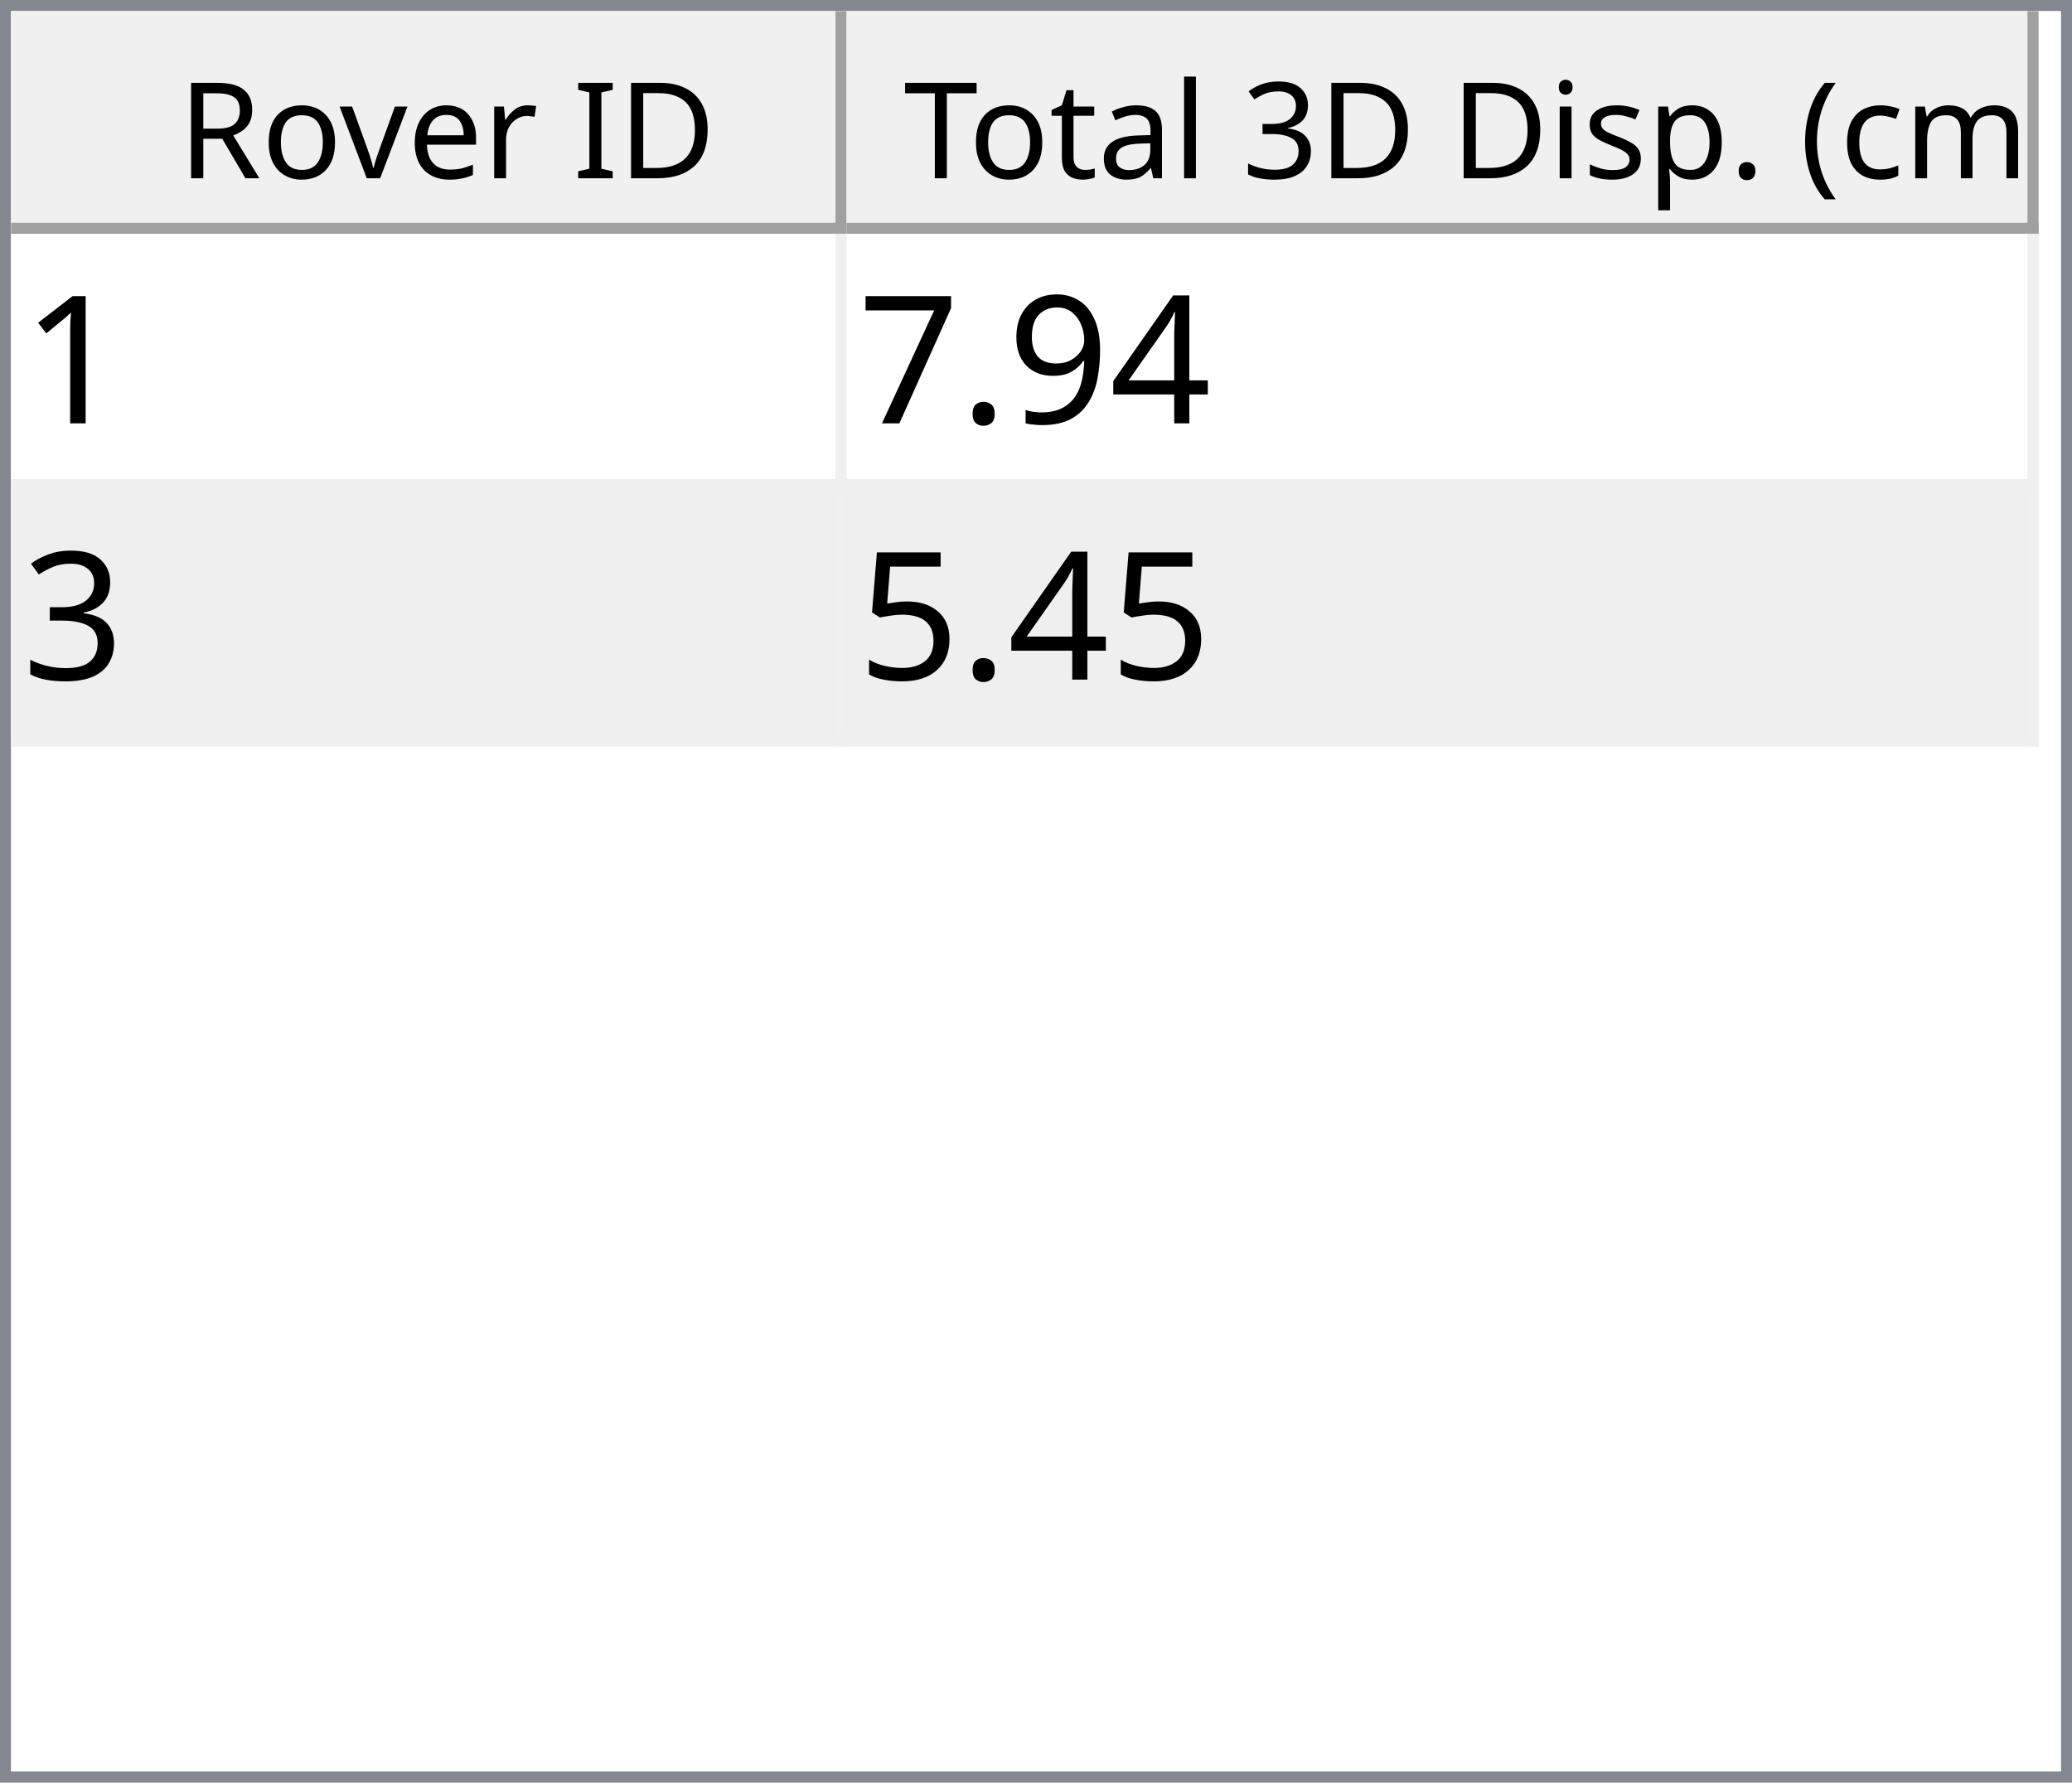
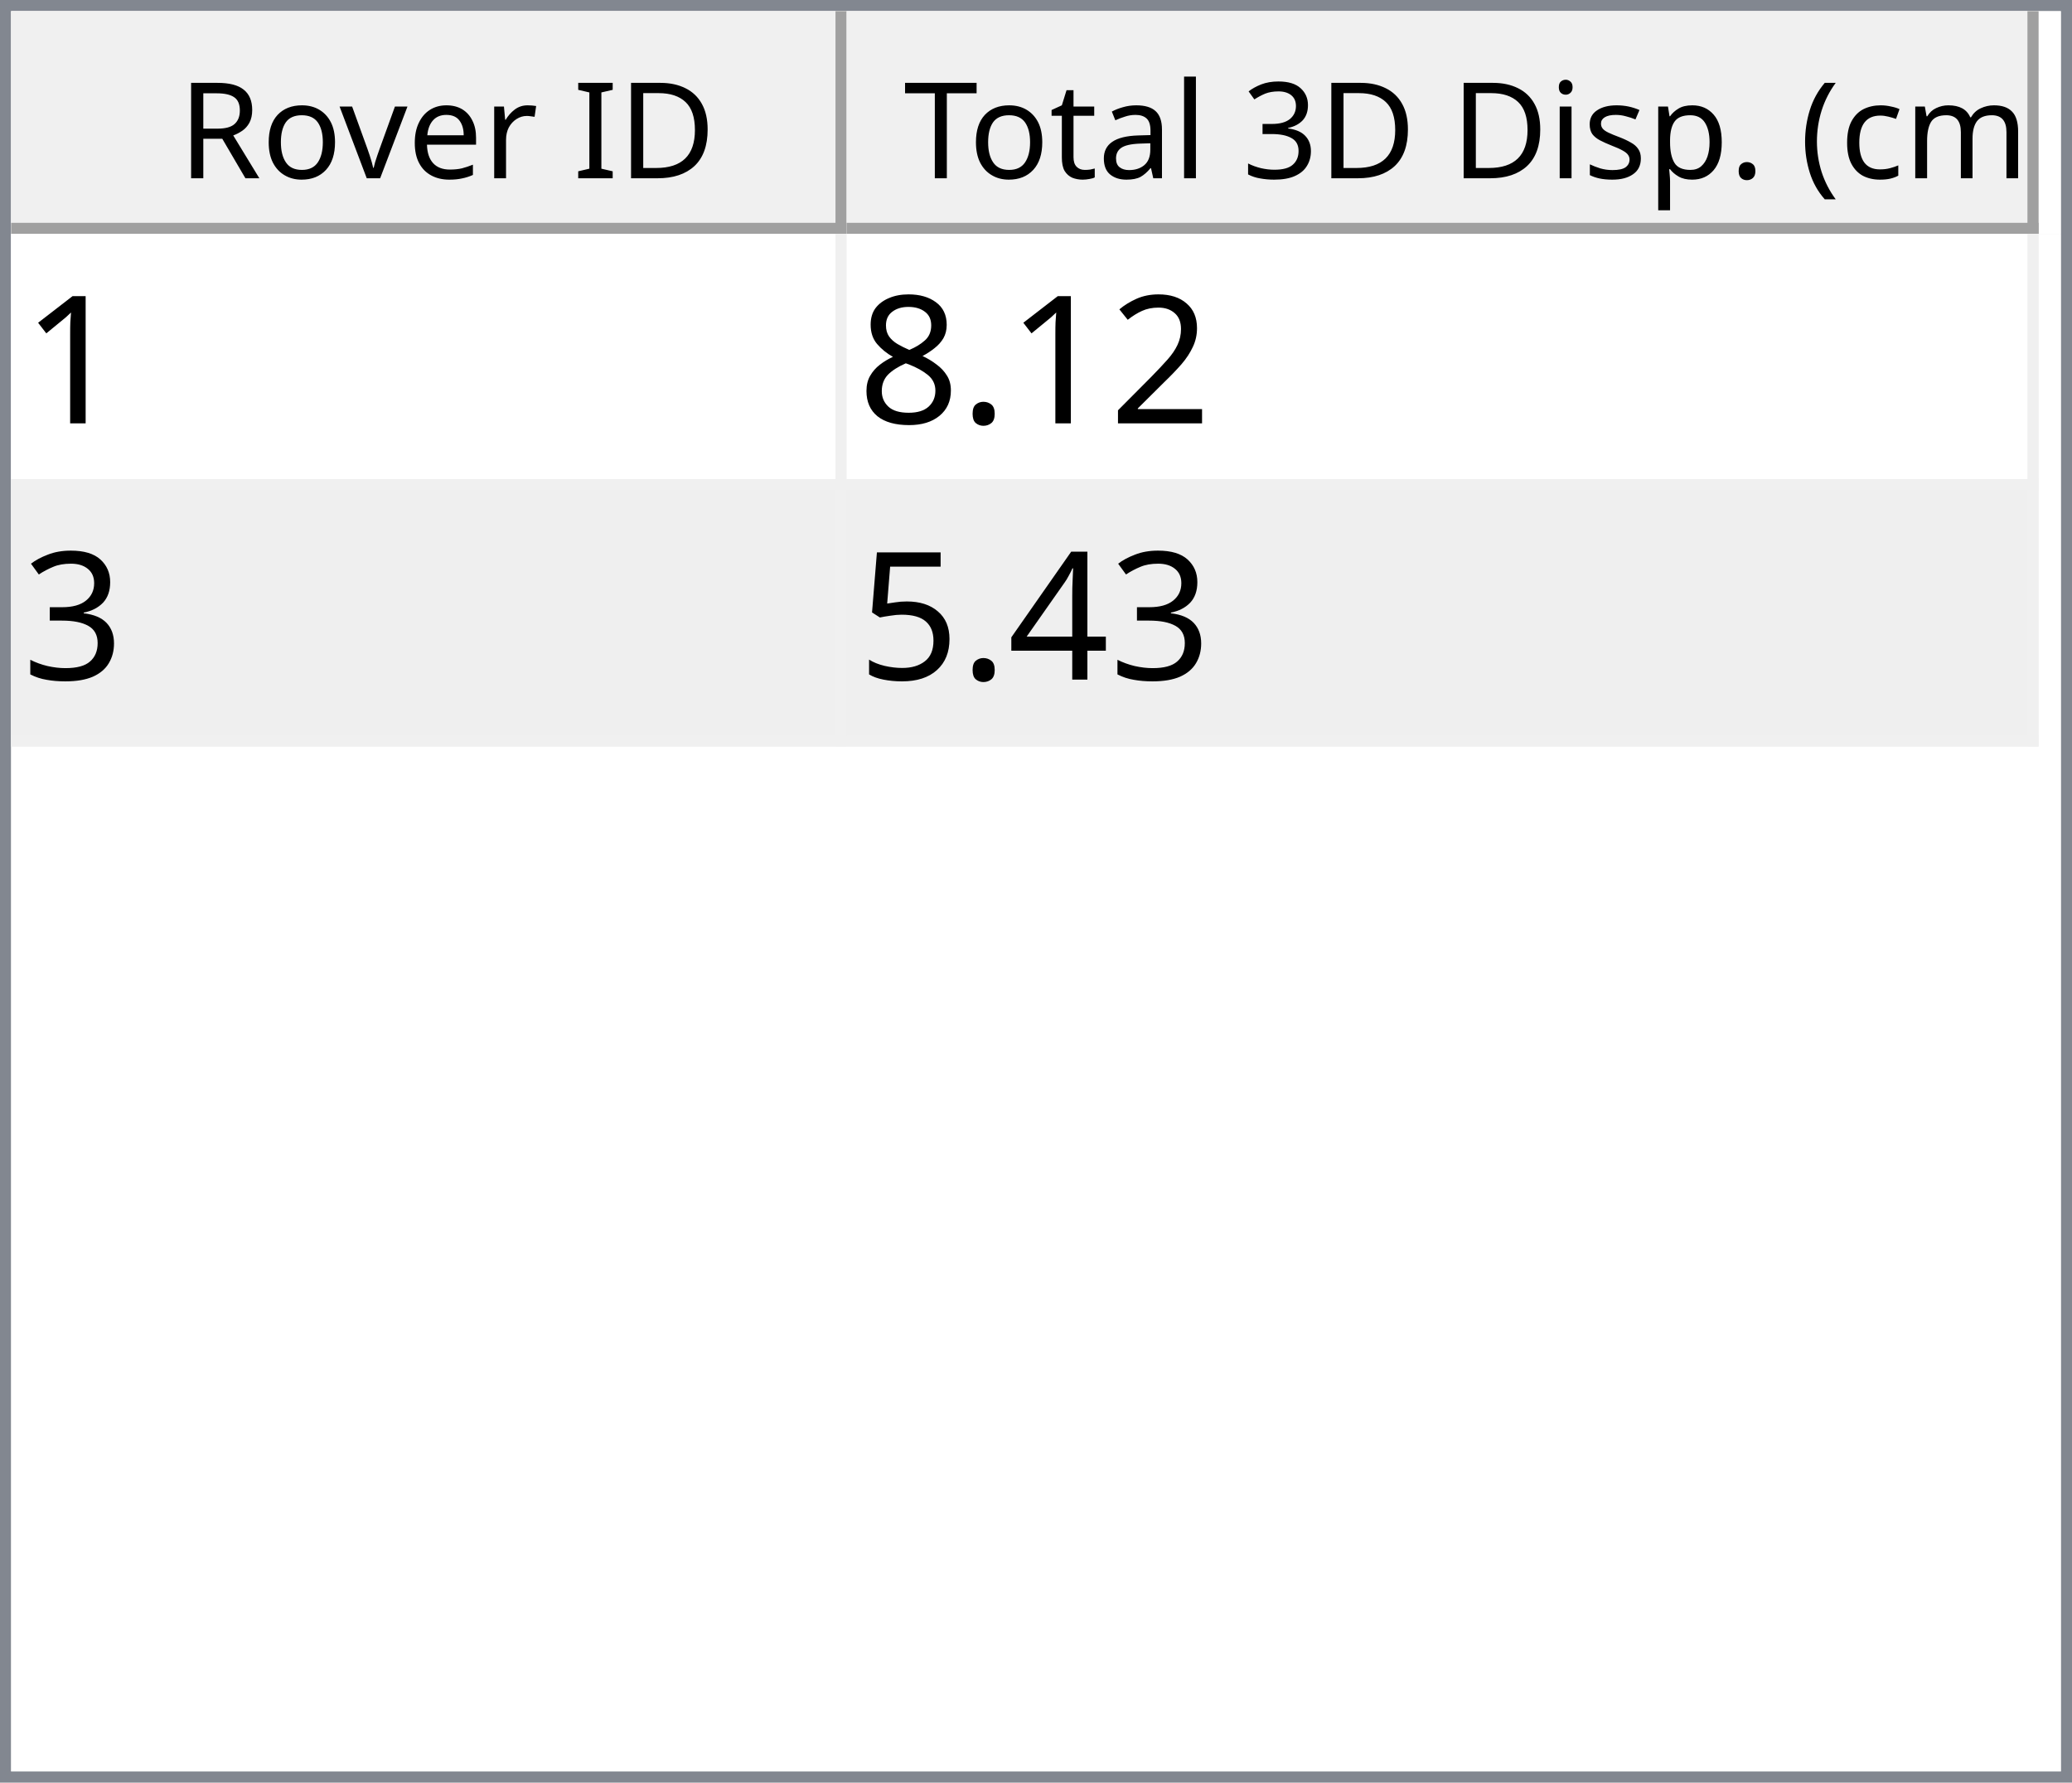
<svg xmlns="http://www.w3.org/2000/svg" style="fill-opacity:1; color-rendering:auto; color-interpolation:auto; text-rendering:auto; stroke:black; stroke-linecap:square; stroke-miterlimit:10; shape-rendering:auto; stroke-opacity:1; fill:black; stroke-dasharray:none; font-weight:normal; stroke-width:1; font-family:'Dialog'; font-style:normal; stroke-linejoin:miter; font-size:12px; stroke-dashoffset:0; image-rendering:auto;" width="186" height="160">
  <defs id="genericDefs" />
  <g>
    <defs id="defs1">
      <clipPath clipPathUnits="userSpaceOnUse" id="clipPath1">
        <path d="M0 0 L186 0 L186 160 L0 160 L0 0 Z" />
      </clipPath>
      <clipPath clipPathUnits="userSpaceOnUse" id="clipPath2">
        <path d="M0 0 L0 160 L186 160 L186 0 Z" />
      </clipPath>
      <clipPath clipPathUnits="userSpaceOnUse" id="clipPath3">
        <path d="M0 0 L0 20 L184 20 L184 0 Z" />
      </clipPath>
      <clipPath clipPathUnits="userSpaceOnUse" id="clipPath4">
        <path d="M0 0 L0 20 L75 20 L75 0 Z" />
      </clipPath>
      <clipPath clipPathUnits="userSpaceOnUse" id="clipPath5">
        <path d="M1 1 L1 19 L74 19 L74 1 Z" />
      </clipPath>
      <clipPath clipPathUnits="userSpaceOnUse" id="clipPath6">
        <path d="M0 0 L0 18 L73 18 L73 0 Z" />
      </clipPath>
      <clipPath clipPathUnits="userSpaceOnUse" id="clipPath7">
        <path d="M-0.5 -0.5 L-0.5 19.5 L74.5 19.5 L74.5 -0.5 Z" />
      </clipPath>
      <clipPath clipPathUnits="userSpaceOnUse" id="clipPath8">
        <path d="M0 0 L0 20 L107 20 L107 0 Z" />
      </clipPath>
      <clipPath clipPathUnits="userSpaceOnUse" id="clipPath9">
        <path d="M1 1 L1 19 L106 19 L106 1 Z" />
      </clipPath>
      <clipPath clipPathUnits="userSpaceOnUse" id="clipPath10">
        <path d="M0 0 L0 18 L105 18 L105 0 Z" />
      </clipPath>
      <clipPath clipPathUnits="userSpaceOnUse" id="clipPath11">
        <path d="M-0.5 -0.5 L-0.5 19.5 L106.5 19.5 L106.5 -0.5 Z" />
      </clipPath>
      <clipPath clipPathUnits="userSpaceOnUse" id="clipPath12">
        <path d="M0 0 L0 138 L184 138 L184 0 Z" />
      </clipPath>
      <clipPath clipPathUnits="userSpaceOnUse" id="clipPath13">
        <path d="M0 0 L0 46 L182 46 L182 0 Z" />
      </clipPath>
      <clipPath clipPathUnits="userSpaceOnUse" id="clipPath14">
        <path d="M-0.5 -0.5 L-0.5 45.5 L181.5 45.5 L181.5 -0.5 Z" />
      </clipPath>
      <clipPath clipPathUnits="userSpaceOnUse" id="clipPath15">
        <path d="M0 0 L0 22 L74 22 L74 0 Z" />
      </clipPath>
      <clipPath clipPathUnits="userSpaceOnUse" id="clipPath16">
        <path d="M0 0 L0 22 L106 22 L106 0 Z" />
      </clipPath>
      <font horiz-adv-x="64.551" id="font1">
        <font-face ascent="107.91" descent="25.098" units-per-em="100" style="font-style:normal; font-family:Segoe UI; font-weight:normal;" />
        <missing-glyph horiz-adv-x="64.551" d="M8.109 0 L8.109 68.266 L56.453 68.266 L56.453 0 L8.109 0 ZM15.328 7.234 L49.219 7.234 L49.219 61.031 L15.328 61.031 L15.328 7.234 Z" />
        <glyph unicode="D" horiz-adv-x="70.117" d="M9.188 0 L9.188 70.016 L28.516 70.016 Q65.531 70.016 65.531 35.891 Q65.531 19.672 55.25 9.836 Q44.969 0 27.734 0 L9.188 0 ZM17.391 62.594 L17.391 7.422 L27.828 7.422 Q41.609 7.422 49.273 14.797 Q56.938 22.172 56.938 35.688 Q56.938 62.594 28.328 62.594 L17.391 62.594 Z" />
        <glyph unicode="I" horiz-adv-x="26.611" d="M17.391 0 L9.188 0 L9.188 70.016 L17.391 70.016 L17.391 0 Z" />
        <glyph unicode=" " horiz-adv-x="27.393" d="" />
        <glyph unicode="r" horiz-adv-x="34.766" d="M34.188 41.891 Q32.078 43.5 28.125 43.5 Q23 43.5 19.555 38.672 Q16.109 33.844 16.109 25.484 L16.109 0 L8.109 0 L8.109 50 L16.109 50 L16.109 39.703 L16.312 39.703 Q18.016 44.969 21.531 47.922 Q25.047 50.875 29.391 50.875 Q32.516 50.875 34.188 50.203 L34.188 41.891 Z" />
        <glyph unicode="e" horiz-adv-x="52.295" d="M48.297 23 L12.984 23 Q13.188 14.656 17.484 10.109 Q21.781 5.562 29.297 5.562 Q37.75 5.562 44.828 11.141 L44.828 3.609 Q38.234 -1.172 27.391 -1.172 Q16.797 -1.172 10.742 5.641 Q4.688 12.453 4.688 24.812 Q4.688 36.469 11.305 43.82 Q17.922 51.172 27.734 51.172 Q37.547 51.172 42.922 44.828 Q48.297 38.484 48.297 27.203 L48.297 23 ZM40.094 29.781 Q40.047 36.719 36.75 40.578 Q33.453 44.438 27.594 44.438 Q21.922 44.438 17.969 40.383 Q14.016 36.328 13.094 29.781 L40.094 29.781 Z" />
        <glyph unicode="v" horiz-adv-x="47.9" d="M47.406 50 L27.484 0 L19.625 0 L0.688 50 L9.469 50 L22.172 13.672 Q23.578 9.672 23.922 6.688 L24.125 6.688 Q24.609 10.453 25.688 13.484 L38.969 50 L47.406 50 Z" />
        <glyph unicode="o" horiz-adv-x="58.594" d="M29 -1.172 Q17.922 -1.172 11.305 5.836 Q4.688 12.844 4.688 24.422 Q4.688 37.016 11.57 44.094 Q18.453 51.172 30.172 51.172 Q41.359 51.172 47.633 44.289 Q53.906 37.406 53.906 25.203 Q53.906 13.234 47.141 6.031 Q40.375 -1.172 29 -1.172 ZM29.594 44.438 Q21.875 44.438 17.383 39.188 Q12.891 33.938 12.891 24.703 Q12.891 15.828 17.43 10.695 Q21.969 5.562 29.594 5.562 Q37.359 5.562 41.531 10.594 Q45.703 15.625 45.703 24.906 Q45.703 34.281 41.531 39.359 Q37.359 44.438 29.594 44.438 Z" />
        <glyph unicode="R" horiz-adv-x="59.814" d="M59.375 0 L49.609 0 L37.891 19.625 Q36.281 22.359 34.766 24.289 Q33.25 26.219 31.664 27.438 Q30.078 28.656 28.25 29.219 Q26.422 29.781 24.125 29.781 L17.391 29.781 L17.391 0 L9.188 0 L9.188 70.016 L30.078 70.016 Q34.672 70.016 38.555 68.867 Q42.438 67.719 45.289 65.375 Q48.141 63.031 49.758 59.547 Q51.375 56.062 51.375 51.375 Q51.375 47.703 50.273 44.656 Q49.172 41.609 47.148 39.211 Q45.125 36.812 42.266 35.133 Q39.406 33.453 35.844 32.516 L35.844 32.328 Q37.594 31.547 38.891 30.547 Q40.188 29.547 41.359 28.18 Q42.531 26.812 43.68 25.078 Q44.828 23.344 46.234 21.047 L59.375 0 ZM17.391 62.594 L17.391 37.203 L28.516 37.203 Q31.594 37.203 34.203 38.133 Q36.812 39.062 38.719 40.797 Q40.625 42.531 41.703 45.047 Q42.781 47.562 42.781 50.688 Q42.781 56.297 39.141 59.445 Q35.5 62.594 28.609 62.594 L17.391 62.594 Z" />
        <glyph unicode=")" horiz-adv-x="30.176" d="M8.297 -15.922 L1.172 -15.922 Q16.406 2.344 16.406 26.812 Q16.406 51.469 1.078 70.016 L8.297 70.016 Q23.531 52.156 23.531 26.703 Q23.531 1.375 8.297 -15.922 Z" />
        <glyph unicode="m" horiz-adv-x="86.133" d="M79.109 0 L71.094 0 L71.094 28.719 Q71.094 37.016 68.531 40.727 Q65.969 44.438 59.906 44.438 Q54.781 44.438 51.195 39.75 Q47.609 35.062 47.609 28.516 L47.609 0 L39.594 0 L39.594 29.688 Q39.594 44.438 28.219 44.438 Q22.953 44.438 19.531 40.016 Q16.109 35.594 16.109 28.516 L16.109 0 L8.109 0 L8.109 50 L16.109 50 L16.109 42.094 L16.312 42.094 Q21.625 51.172 31.844 51.172 Q36.969 51.172 40.773 48.312 Q44.578 45.453 46 40.828 Q51.562 51.172 62.594 51.172 Q79.109 51.172 79.109 30.812 L79.109 0 Z" />
        <glyph unicode="c" horiz-adv-x="46.191" d="M42.188 2.297 Q36.422 -1.172 28.516 -1.172 Q17.828 -1.172 11.258 5.789 Q4.688 12.75 4.688 23.828 Q4.688 36.188 11.766 43.68 Q18.844 51.172 30.672 51.172 Q37.25 51.172 42.281 48.734 L42.281 40.531 Q36.719 44.438 30.375 44.438 Q22.703 44.438 17.797 38.945 Q12.891 33.453 12.891 24.516 Q12.891 15.719 17.508 10.641 Q22.125 5.562 29.891 5.562 Q36.422 5.562 42.188 9.906 L42.188 2.297 Z" />
        <glyph unicode="(" horiz-adv-x="30.176" d="M29.109 -15.922 L21.969 -15.922 Q6.844 1.375 6.844 26.703 Q6.844 52.156 21.969 70.016 L29.203 70.016 Q13.875 51.469 13.875 26.812 Q13.875 2.344 29.109 -15.922 Z" />
        <glyph unicode="." horiz-adv-x="21.68" d="M10.891 -1.078 Q8.641 -1.078 7.055 0.539 Q5.469 2.156 5.469 4.391 Q5.469 6.641 7.055 8.273 Q8.641 9.906 10.891 9.906 Q13.188 9.906 14.797 8.273 Q16.406 6.641 16.406 4.391 Q16.406 2.156 14.797 0.539 Q13.188 -1.078 10.891 -1.078 Z" />
        <glyph unicode="p" horiz-adv-x="58.789" d="M16.312 7.234 L16.109 7.234 L16.109 -23 L8.109 -23 L8.109 50 L16.109 50 L16.109 41.219 L16.312 41.219 Q22.219 51.172 33.594 51.172 Q43.266 51.172 48.688 44.461 Q54.109 37.75 54.109 26.469 Q54.109 13.922 48 6.375 Q41.891 -1.172 31.297 -1.172 Q21.578 -1.172 16.312 7.234 ZM16.109 27.391 L16.109 20.406 Q16.109 14.203 20.141 9.883 Q24.172 5.562 30.375 5.562 Q37.641 5.562 41.773 11.133 Q45.906 16.703 45.906 26.609 Q45.906 34.969 42.047 39.703 Q38.188 44.438 31.594 44.438 Q24.609 44.438 20.359 39.578 Q16.109 34.719 16.109 27.391 Z" />
        <glyph unicode="s" horiz-adv-x="42.432" d="M5.078 1.812 L5.078 10.406 Q11.625 5.562 19.484 5.562 Q30.031 5.562 30.031 12.594 Q30.031 14.594 29.125 15.992 Q28.219 17.391 26.68 18.461 Q25.141 19.531 23.07 20.383 Q21 21.234 18.609 22.172 Q15.281 23.484 12.766 24.828 Q10.25 26.172 8.57 27.859 Q6.891 29.547 6.031 31.695 Q5.172 33.844 5.172 36.719 Q5.172 40.234 6.789 42.945 Q8.406 45.656 11.086 47.484 Q13.766 49.312 17.211 50.242 Q20.656 51.172 24.312 51.172 Q30.812 51.172 35.938 48.922 L35.938 40.828 Q30.422 44.438 23.25 44.438 Q21 44.438 19.195 43.922 Q17.391 43.406 16.094 42.477 Q14.797 41.547 14.086 40.258 Q13.375 38.969 13.375 37.406 Q13.375 35.453 14.086 34.133 Q14.797 32.812 16.164 31.789 Q17.531 30.766 19.484 29.938 Q21.438 29.109 23.922 28.125 Q27.25 26.859 29.883 25.516 Q32.516 24.172 34.375 22.484 Q36.234 20.797 37.234 18.602 Q38.234 16.406 38.234 13.375 Q38.234 9.672 36.602 6.938 Q34.969 4.203 32.234 2.398 Q29.5 0.594 25.93 -0.289 Q22.359 -1.172 18.453 -1.172 Q10.75 -1.172 5.078 1.812 Z" />
        <glyph unicode="i" horiz-adv-x="24.219" d="M12.203 62.703 Q10.062 62.703 8.547 64.164 Q7.031 65.625 7.031 67.875 Q7.031 70.125 8.547 71.609 Q10.062 73.094 12.203 73.094 Q14.406 73.094 15.945 71.609 Q17.484 70.125 17.484 67.875 Q17.484 65.719 15.945 64.211 Q14.406 62.703 12.203 62.703 ZM16.109 0 L8.109 0 L8.109 50 L16.109 50 L16.109 0 Z" />
        <glyph unicode="3" horiz-adv-x="53.906" d="M46.531 19.828 Q46.531 15.094 44.75 11.211 Q42.969 7.328 39.719 4.57 Q36.469 1.812 31.93 0.297 Q27.391 -1.219 21.922 -1.219 Q11.922 -1.219 6 2.594 L6 11.188 Q13.094 5.609 22.219 5.609 Q25.875 5.609 28.828 6.539 Q31.781 7.469 33.906 9.227 Q36.031 10.984 37.18 13.477 Q38.328 15.969 38.328 19.094 Q38.328 32.812 18.797 32.812 L12.984 32.812 L12.984 39.594 L18.5 39.594 Q35.797 39.594 35.797 52.484 Q35.797 64.406 22.609 64.406 Q15.188 64.406 8.688 59.422 L8.688 67.188 Q15.375 71.188 24.609 71.188 Q29 71.188 32.57 69.969 Q36.141 68.75 38.68 66.555 Q41.219 64.359 42.609 61.281 Q44 58.203 44 54.5 Q44 40.672 30.031 36.719 L30.031 36.531 Q33.594 36.141 36.625 34.797 Q39.656 33.453 41.852 31.305 Q44.047 29.156 45.289 26.25 Q46.531 23.344 46.531 19.828 Z" />
        <glyph unicode="l" horiz-adv-x="24.219" d="M16.109 0 L8.109 0 L8.109 74.031 L16.109 74.031 L16.109 0 Z" />
        <glyph unicode="a" horiz-adv-x="50.879" d="M43.891 0 L35.891 0 L35.891 7.812 L35.688 7.812 Q30.469 -1.172 20.312 -1.172 Q12.844 -1.172 8.617 2.781 Q4.391 6.734 4.391 13.281 Q4.391 27.297 20.906 29.594 L35.891 31.688 Q35.891 44.438 25.594 44.438 Q16.547 44.438 9.281 38.281 L9.281 46.484 Q16.656 51.172 26.266 51.172 Q43.891 51.172 43.891 32.516 L43.891 0 ZM35.891 25.297 L23.828 23.641 Q18.266 22.859 15.43 20.875 Q12.594 18.891 12.594 13.875 Q12.594 10.203 15.211 7.883 Q17.828 5.562 22.172 5.562 Q28.125 5.562 32.008 9.742 Q35.891 13.922 35.891 20.312 L35.891 25.297 Z" />
        <glyph unicode="t" horiz-adv-x="33.887" d="M31.297 0.484 Q28.469 -1.078 23.828 -1.078 Q10.688 -1.078 10.688 13.578 L10.688 43.172 L2.094 43.172 L2.094 50 L10.688 50 L10.688 62.203 L18.703 64.797 L18.703 50 L31.297 50 L31.297 43.172 L18.703 43.172 L18.703 14.984 Q18.703 9.969 20.414 7.82 Q22.125 5.672 26.078 5.672 Q29.109 5.672 31.297 7.328 L31.297 0.484 Z" />
        <glyph unicode="T" horiz-adv-x="52.393" d="M50.594 62.594 L30.375 62.594 L30.375 0 L22.172 0 L22.172 62.594 L2 62.594 L2 70.016 L50.594 70.016 L50.594 62.594 Z" />
      </font>
      <font horiz-adv-x="75.0" id="font2">
        <font-face ascent="100.537" descent="21.973" units-per-em="100" style="font-style:normal; font-family:sans-serif; font-weight:normal;" />
        <missing-glyph horiz-adv-x="75.0" d="M12.5 0 L12.5 62.5 L62.5 62.5 L62.5 0 L12.5 0 ZM14.062 1.562 L60.938 1.562 L60.938 60.938 L14.062 60.938 L14.062 1.562 Z" />
        <glyph unicode="1" horiz-adv-x="55.615" d="M37.25 0 L28.469 0 L28.469 56 Q25.297 52.984 20.141 49.953 Q14.984 46.922 10.891 45.406 L10.891 53.906 Q18.266 57.375 23.781 62.305 Q29.297 67.234 31.594 71.875 L37.25 71.875 L37.25 0 Z" />
+         <glyph unicode="2" horiz-adv-x="55.615" d="M50.344 8.453 L50.344 0 L3.031 0 Q2.938 3.172 4.047 6.109 Q5.859 10.938 9.836 15.625 Q13.812 20.312 21.344 26.469 Q33.016 36.031 37.117 41.625 Q41.219 47.219 41.219 52.203 Q41.219 57.422 37.477 61.008 Q33.734 64.594 27.734 64.594 Q21.391 64.594 17.578 60.789 Q13.766 56.984 13.719 50.25 L4.688 51.172 Q5.609 61.281 11.664 66.578 Q17.719 71.875 27.938 71.875 Q38.234 71.875 44.242 66.164 Q50.25 60.453 50.25 52 Q50.25 47.703 48.492 43.555 Q46.734 39.406 42.656 34.812 Q38.578 30.219 29.109 22.219 Q21.188 15.578 18.945 13.211 Q16.703 10.844 15.234 8.453 L50.344 8.453 Z" />
+         <glyph unicode="." horiz-adv-x="27.783" d="M9.078 0 L9.078 10.016 L19.094 10.016 L19.094 0 L9.078 0 Z" />
+         <glyph unicode="8" horiz-adv-x="55.615" d="M17.672 38.812 Q12.203 40.828 9.57 44.539 Q6.938 48.25 6.938 53.422 Q6.938 61.234 12.555 66.555 Q18.172 71.875 27.484 71.875 Q36.859 71.875 42.578 66.43 Q48.297 60.984 48.297 53.172 Q48.297 48.188 45.68 44.508 Q43.062 40.828 37.75 38.812 Q44.344 36.672 47.781 31.883 Q51.219 27.094 51.219 20.453 Q51.219 11.281 44.727 5.031 Q38.234 -1.219 27.641 -1.219 Q17.047 -1.219 10.547 5.055 Q4.047 11.328 4.047 20.703 Q4.047 27.688 7.594 32.398 Q11.141 37.109 17.672 38.812 ZM15.922 53.719 Q15.922 48.641 19.195 45.414 Q22.469 42.188 27.688 42.188 Q32.766 42.188 36.016 45.383 Q39.266 48.578 39.266 53.219 Q39.266 58.062 35.914 61.359 Q32.562 64.656 27.594 64.656 Q22.562 64.656 19.242 61.43 Q15.922 58.203 15.922 53.719 ZM13.094 20.656 Q13.094 16.891 14.875 13.375 Q16.656 9.859 20.172 7.93 Q23.688 6 27.734 6 Q34.031 6 38.133 10.055 Q42.234 14.109 42.234 20.359 Q42.234 26.703 38.016 30.859 Q33.797 35.016 27.438 35.016 Q21.234 35.016 17.164 30.914 Q13.094 26.812 13.094 20.656 Z" />
+         <glyph unicode="3" horiz-adv-x="55.615" d="M4.203 18.891 L12.984 20.062 Q14.5 12.594 18.141 9.297 Q21.781 6 27 6 Q33.203 6 37.477 10.297 Q41.75 14.594 41.75 20.953 Q41.75 27 37.797 30.93 Q33.844 34.859 27.734 34.859 Q25.25 34.859 21.531 33.891 L22.516 41.609 Q23.391 41.5 23.922 41.5 Q29.547 41.5 34.039 44.43 Q38.531 47.359 38.531 53.469 Q38.531 58.297 35.258 61.477 Q31.984 64.656 26.812 64.656 Q21.688 64.656 18.266 61.43 Q14.844 58.203 13.875 51.766 L5.078 53.328 Q6.688 62.156 12.398 67.016 Q18.109 71.875 26.609 71.875 Q32.469 71.875 37.398 69.359 Q42.328 66.844 44.945 62.5 Q47.562 58.156 47.562 53.266 Q47.562 48.641 45.07 44.828 Q42.578 41.016 37.703 38.766 Q44.047 37.312 47.562 32.695 Q51.078 28.078 51.078 21.141 Q51.078 11.766 44.242 5.25 Q37.406 -1.266 26.953 -1.266 Q17.531 -1.266 11.305 4.352 Q5.078 9.969 4.203 18.891 Z" />
        <glyph unicode="4" horiz-adv-x="55.615" d="M32.328 0 L32.328 17.141 L1.266 17.141 L1.266 25.203 L33.938 71.578 L41.109 71.578 L41.109 25.203 L50.781 25.203 L50.781 17.141 L41.109 17.141 L41.109 0 L32.328 0 ZM32.328 25.203 L32.328 57.469 L9.906 25.203 L32.328 25.203 Z" />
-         <glyph unicode="9" horiz-adv-x="55.615" d="M5.469 16.547 L13.922 17.328 Q14.984 11.375 18.016 8.688 Q21.047 6 25.781 6 Q29.828 6 32.883 7.859 Q35.938 9.719 37.891 12.82 Q39.844 15.922 41.164 21.195 Q42.484 26.469 42.484 31.938 Q42.484 32.516 42.438 33.688 Q39.797 29.5 35.234 26.883 Q30.672 24.266 25.344 24.266 Q16.453 24.266 10.305 30.711 Q4.156 37.156 4.156 47.703 Q4.156 58.594 10.578 65.234 Q17 71.875 26.656 71.875 Q33.641 71.875 39.43 68.117 Q45.219 64.359 48.219 57.398 Q51.219 50.438 51.219 37.25 Q51.219 23.531 48.242 15.406 Q45.266 7.281 39.383 3.031 Q33.5 -1.219 25.594 -1.219 Q17.188 -1.219 11.867 3.445 Q6.547 8.109 5.469 16.547 ZM41.453 48.141 Q41.453 55.719 37.43 60.156 Q33.406 64.594 27.734 64.594 Q21.875 64.594 17.531 59.812 Q13.188 55.031 13.188 47.406 Q13.188 40.578 17.312 36.305 Q21.438 32.031 27.484 32.031 Q33.594 32.031 37.523 36.305 Q41.453 40.578 41.453 48.141 Z" />
-         <glyph unicode="." horiz-adv-x="27.783" d="M9.078 0 L9.078 10.016 L19.094 10.016 L19.094 0 L9.078 0 Z" />
-         <glyph unicode="7" horiz-adv-x="55.615" d="M4.734 62.203 L4.734 70.656 L51.078 70.656 L51.078 63.812 Q44.234 56.547 37.523 44.484 Q30.812 32.422 27.156 19.672 Q24.516 10.688 23.781 0 L14.75 0 Q14.891 8.453 18.062 20.414 Q21.234 32.375 27.172 43.484 Q33.109 54.594 39.797 62.203 L4.734 62.203 Z" />
-         <glyph unicode="3" horiz-adv-x="55.615" d="M4.203 18.891 L12.984 20.062 Q14.5 12.594 18.141 9.297 Q21.781 6 27 6 Q33.203 6 37.477 10.297 Q41.75 14.594 41.75 20.953 Q41.75 27 37.797 30.93 Q33.844 34.859 27.734 34.859 Q25.25 34.859 21.531 33.891 L22.516 41.609 Q23.391 41.5 23.922 41.5 Q29.547 41.5 34.039 44.43 Q38.531 47.359 38.531 53.469 Q38.531 58.297 35.258 61.477 Q31.984 64.656 26.812 64.656 Q21.688 64.656 18.266 61.43 Q14.844 58.203 13.875 51.766 L5.078 53.328 Q6.688 62.156 12.398 67.016 Q18.109 71.875 26.609 71.875 Q32.469 71.875 37.398 69.359 Q42.328 66.844 44.945 62.5 Q47.562 58.156 47.562 53.266 Q47.562 48.641 45.07 44.828 Q42.578 41.016 37.703 38.766 Q44.047 37.312 47.562 32.695 Q51.078 28.078 51.078 21.141 Q51.078 11.766 44.242 5.25 Q37.406 -1.266 26.953 -1.266 Q17.531 -1.266 11.305 4.352 Q5.078 9.969 4.203 18.891 Z" />
        <glyph unicode="5" horiz-adv-x="55.615" d="M4.156 18.75 L13.375 19.531 Q14.406 12.797 18.141 9.398 Q21.875 6 27.156 6 Q33.5 6 37.891 10.789 Q42.281 15.578 42.281 23.484 Q42.281 31 38.062 35.352 Q33.844 39.703 27 39.703 Q22.75 39.703 19.336 37.773 Q15.922 35.844 13.969 32.766 L5.719 33.844 L12.641 70.609 L48.25 70.609 L48.25 62.203 L19.672 62.203 L15.828 42.969 Q22.266 47.469 29.344 47.469 Q38.719 47.469 45.164 40.969 Q51.609 34.469 51.609 24.266 Q51.609 14.547 45.953 7.469 Q39.062 -1.219 27.156 -1.219 Q17.391 -1.219 11.211 4.25 Q5.031 9.719 4.156 18.75 Z" />
      </font>
    </defs>
    <g style="fill:white; stroke:white;">
      <rect x="0" y="0" width="186" style="clip-path:url(#clipPath1); stroke:none;" height="160" />
    </g>
    <g style="fill:white; text-rendering:optimizeSpeed; color-rendering:optimizeSpeed; image-rendering:optimizeSpeed; shape-rendering:crispEdges; stroke:white; color-interpolation:sRGB;">
      <rect x="0" width="186" height="160" y="0" style="stroke:none;" />
      <path style="stroke:none;" d="M0 160 L186 160 L186 0 L0 0 Z" />
    </g>
    <g style="fill:rgb(240,240,240); font-family:'Segoe UI'; stroke:rgb(240,240,240);">
      <rect x="0" y="0" width="186" style="clip-path:url(#clipPath2); stroke:none;" height="160" />
    </g>
    <g style="fill:rgb(130,135,144); font-family:'Segoe UI'; stroke:rgb(130,135,144);">
      <path d="M0 0 L186 0 L186 160 L0 160 L0 0 ZM1 1 L185 1 L185 159 L1 159 L1 1 Z" style="fill-rule:evenodd; clip-path:url(#clipPath2); stroke:none;" />
    </g>
    <g style="fill:white; font-family:'Segoe UI'; stroke:white;" transform="translate(1,1)">
      <rect x="0" y="0" width="184" style="clip-path:url(#clipPath3); stroke:none;" height="20" />
    </g>
    <g style="fill:rgb(240,240,240); font-family:'Segoe UI'; stroke:rgb(240,240,240);" transform="translate(1,1)">
      <rect x="0" y="0" width="75" style="clip-path:url(#clipPath4); stroke:none;" height="20" />
    </g>
    <g style="font-family:'Segoe UI';" transform="translate(2,2)">
      <text x="14" xml:space="preserve" y="14" style="clip-path:url(#clipPath6); stroke:none;">Rover ID</text>
    </g>
    <g style="fill:rgb(160,160,160); font-family:'Segoe UI'; stroke:rgb(160,160,160); stroke-linejoin:bevel;" transform="translate(1.5,1.5)">
      <line x1="74" x2="74" y1="0" style="fill:none; clip-path:url(#clipPath7);" y2="19" />
    </g>
    <g style="fill:rgb(160,160,160); font-family:'Segoe UI'; stroke:rgb(160,160,160); stroke-linejoin:bevel;" transform="matrix(1,0,0,1,1,1) translate(0.5,0.5)">
      <line x1="0" x2="74" y1="19" style="fill:none; clip-path:url(#clipPath7);" y2="19" />
    </g>
    <g style="fill:rgb(240,240,240); font-family:'Segoe UI'; stroke:rgb(240,240,240);" transform="translate(76,1)">
      <rect x="0" y="0" width="107" style="clip-path:url(#clipPath8); stroke:none;" height="20" />
    </g>
    <g style="font-family:'Segoe UI';" transform="translate(77,2)">
      <text x="1" xml:space="preserve" y="14" style="clip-path:url(#clipPath10); stroke:none;"> Total 3D Disp. (cm)</text>
    </g>
    <g style="fill:rgb(160,160,160); font-family:'Segoe UI'; stroke:rgb(160,160,160); stroke-linejoin:bevel;" transform="translate(76.5,1.5)">
      <line x1="106" x2="106" y1="0" style="fill:none; clip-path:url(#clipPath11);" y2="19" />
    </g>
    <g style="fill:rgb(160,160,160); font-family:'Segoe UI'; stroke:rgb(160,160,160); stroke-linejoin:bevel;" transform="matrix(1,0,0,1,76,1) translate(0.5,0.5)">
      <line x1="0" x2="106" y1="19" style="fill:none; clip-path:url(#clipPath11);" y2="19" />
    </g>
    <g style="fill:white; font-family:'Segoe UI'; stroke:white;" transform="translate(1,21)">
      <rect x="0" y="0" width="184" style="clip-path:url(#clipPath12); stroke:none;" height="138" />
    </g>
    <g style="fill:rgb(240,240,240); font-size:16px; font-family:sans-serif; stroke:rgb(240,240,240);" transform="translate(1,21)">
      <rect x="0" y="0" width="182" style="clip-path:url(#clipPath13); stroke:none;" height="46" />
      <line transform="translate(0.5,0.5)" x1="0" x2="181" y1="22" style="clip-path:url(#clipPath14); fill:none; stroke-linejoin:bevel;" y2="22" />
    </g>
    <g transform="matrix(1,0,0,1,1,21) translate(0.5,0.5)" style="fill:rgb(240,240,240); font-size:16px; font-family:sans-serif; stroke:rgb(240,240,240); stroke-linejoin:bevel;">
      <line x1="0" x2="181" y1="45" style="fill:none; clip-path:url(#clipPath14);" y2="45" />
    </g>
    <g transform="matrix(1,0,0,1,1,21) translate(0.5,0.5)" style="fill:rgb(240,240,240); font-size:16px; font-family:sans-serif; stroke:rgb(240,240,240); stroke-linejoin:bevel;">
      <line x1="74" x2="74" y1="0" style="fill:none; clip-path:url(#clipPath14);" y2="45" />
    </g>
    <g transform="matrix(1,0,0,1,1,21) translate(0.5,0.5)" style="fill:rgb(240,240,240); font-size:16px; font-family:sans-serif; stroke:rgb(240,240,240); stroke-linejoin:bevel;">
      <line x1="181" x2="181" y1="0" style="fill:none; clip-path:url(#clipPath14);" y2="45" />
    </g>
    <g style="fill:white; font-size:16px; font-family:sans-serif; stroke:white;" transform="matrix(1,0,0,1,1,21)">
      <rect x="0" y="0" width="74" style="clip-path:url(#clipPath15); stroke:none;" height="22" />
      <text x="1" y="17" style="fill:black; clip-path:url(#clipPath15); stroke:none;" xml:space="preserve">1</text>
    </g>
    <g style="fill:white; font-size:16px; font-family:sans-serif; stroke:white;" transform="matrix(1,0,0,1,1,21) translate(75,0)">
      <rect x="0" y="0" width="106" style="clip-path:url(#clipPath16); stroke:none;" height="22" />
-       <text x="1" y="17" style="fill:black; clip-path:url(#clipPath16); stroke:none;" xml:space="preserve">7.94</text>
+       <text x="1" y="17" style="fill:black; clip-path:url(#clipPath16); stroke:none;" xml:space="preserve">8.12</text>
    </g>
    <g style="fill:rgb(239,239,239); font-size:16px; font-family:sans-serif; stroke:rgb(239,239,239);" transform="matrix(1,0,0,1,1,21) translate(0,23)">
      <rect x="0" y="0" width="74" style="clip-path:url(#clipPath15); stroke:none;" height="22" />
      <text x="1" y="17" style="fill:black; clip-path:url(#clipPath15); stroke:none;" xml:space="preserve">3</text>
    </g>
    <g style="fill:rgb(239,239,239); font-size:16px; font-family:sans-serif; stroke:rgb(239,239,239);" transform="matrix(1,0,0,1,1,21) translate(75,23)">
      <rect x="0" y="0" width="106" style="clip-path:url(#clipPath16); stroke:none;" height="22" />
-       <text x="1" y="17" style="fill:black; clip-path:url(#clipPath16); stroke:none;" xml:space="preserve">5.45</text>
+       <text x="1" y="17" style="fill:black; clip-path:url(#clipPath16); stroke:none;" xml:space="preserve">5.43</text>
    </g>
  </g>
</svg>
